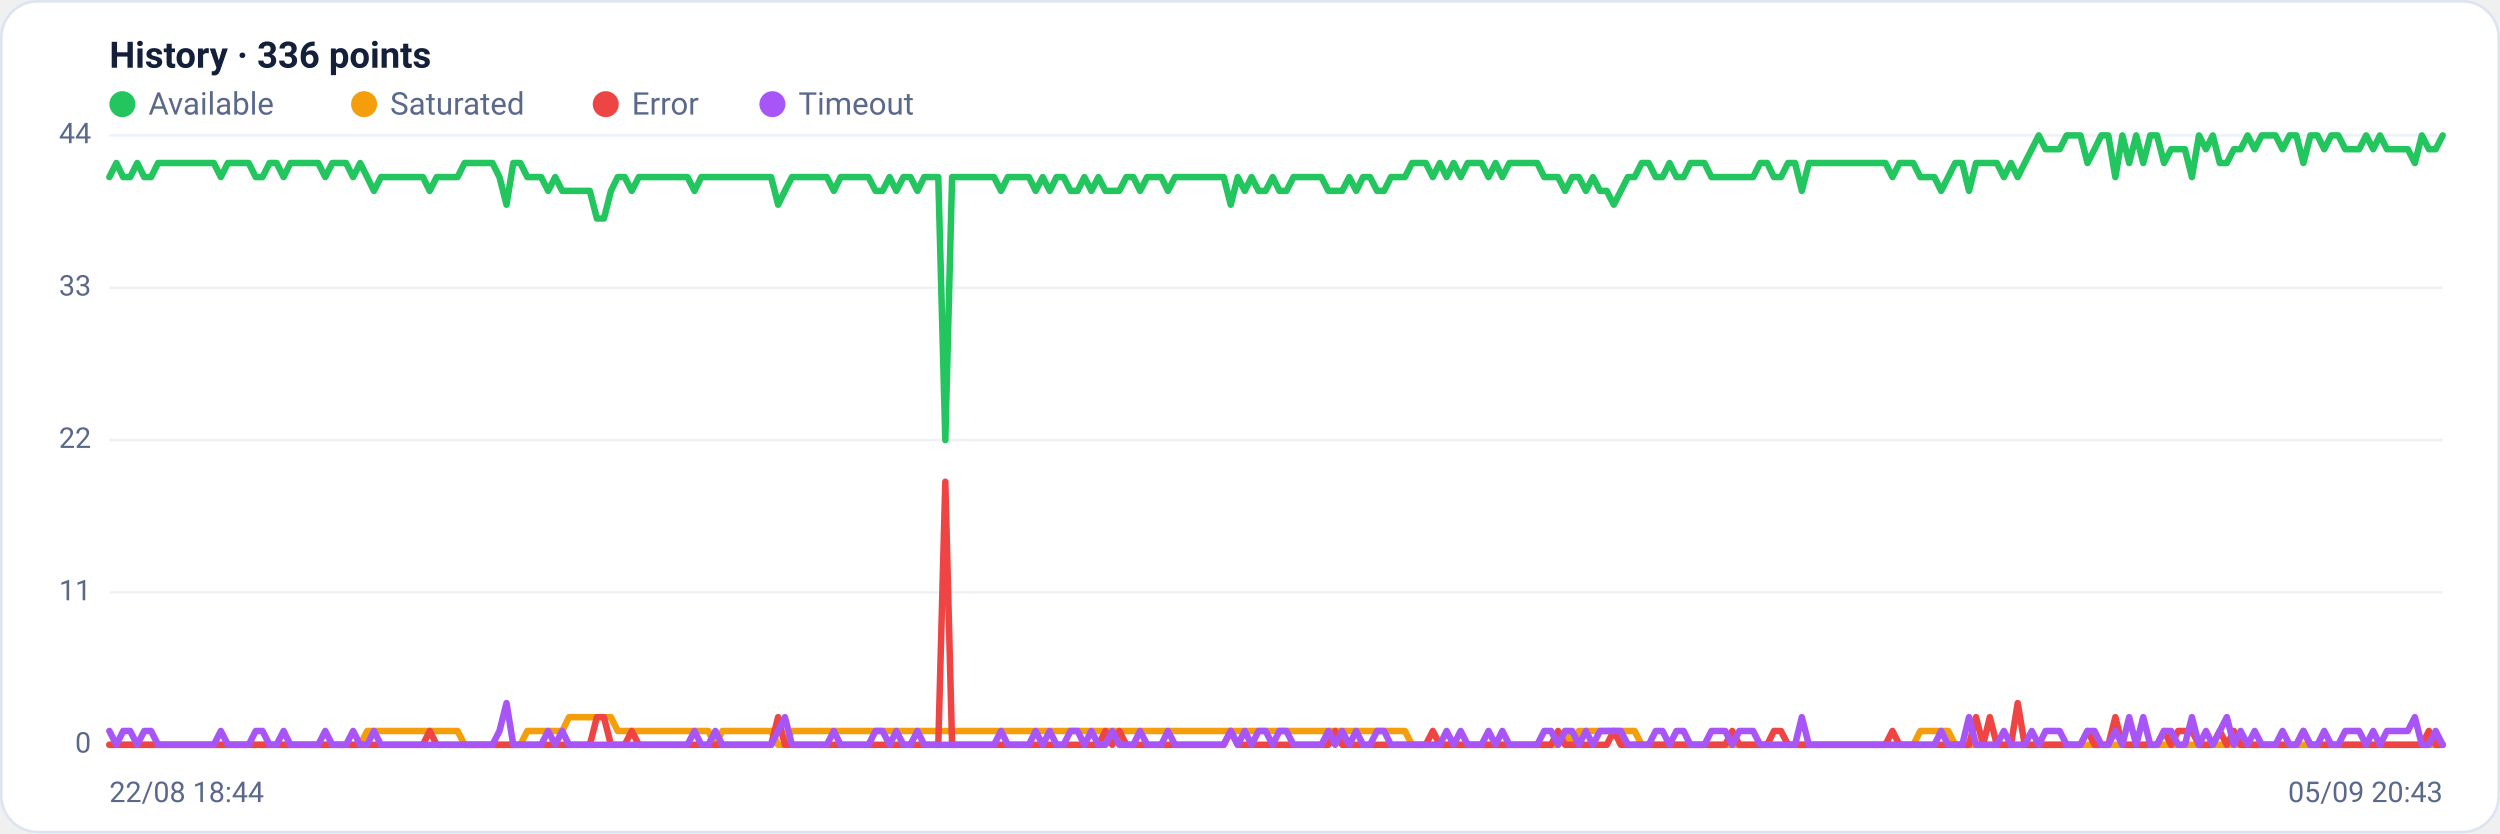
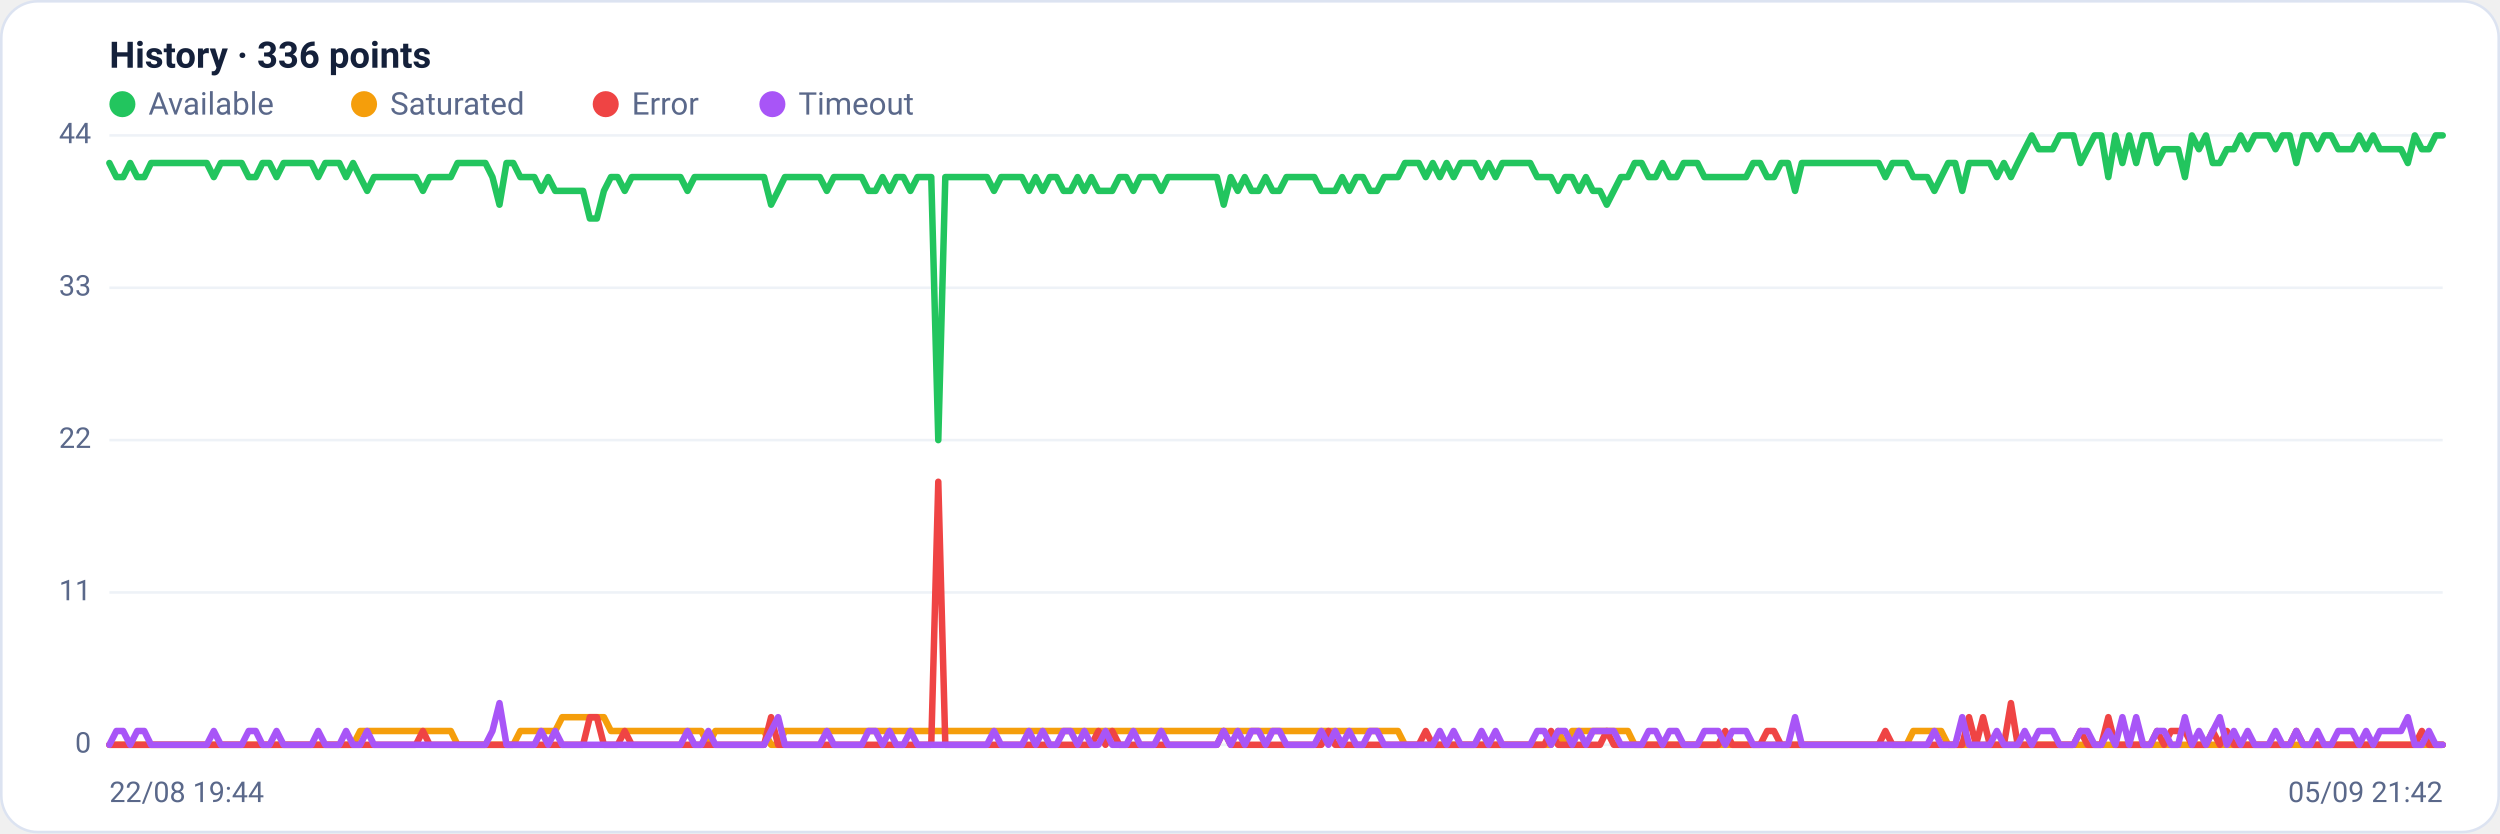
<svg xmlns="http://www.w3.org/2000/svg" viewBox="0 0 960 320" width="960" height="320" font-family="Segoe UI, system-ui, -apple-system, Roboto, Helvetica, Arial, sans-serif" role="img" aria-label="Availability history per region">
  <rect x="0.5" y="0.5" width="959" height="319" rx="14" fill="#ffffff" stroke="#dce3f1" />
  <text x="42" y="26" font-size="14" font-weight="600" fill="#14203a">History · 336 points</text>
  <circle cx="47" cy="40" r="5" fill="#22c55e" />
  <text x="57" y="44" font-size="12" fill="#5a688a">Available</text>
  <circle cx="139.8" cy="40" r="5" fill="#f59e0b" />
  <text x="149.8" y="44" font-size="12" fill="#5a688a">Saturated</text>
  <circle cx="232.6" cy="40" r="5" fill="#ef4444" />
  <text x="242.6" y="44" font-size="12" fill="#5a688a">Error</text>
  <circle cx="296.6" cy="40" r="5" fill="#a855f7" />
  <text x="306.6" y="44" font-size="12" fill="#5a688a">Timeout</text>
  <line x1="42" y1="286.0" x2="938" y2="286.0" stroke="#eef2f7" stroke-width="1" />
  <text x="35" y="289.0" text-anchor="end" font-size="11" fill="#5a688a">0</text>
  <line x1="42" y1="227.5" x2="938" y2="227.5" stroke="#eef2f7" stroke-width="1" />
  <text x="35" y="230.5" text-anchor="end" font-size="11" fill="#5a688a">11</text>
  <line x1="42" y1="169.0" x2="938" y2="169.0" stroke="#eef2f7" stroke-width="1" />
  <text x="35" y="172.0" text-anchor="end" font-size="11" fill="#5a688a">22</text>
  <line x1="42" y1="110.5" x2="938" y2="110.5" stroke="#eef2f7" stroke-width="1" />
  <text x="35" y="113.5" text-anchor="end" font-size="11" fill="#5a688a">33</text>
  <line x1="42" y1="52.0" x2="938" y2="52.0" stroke="#eef2f7" stroke-width="1" />
  <text x="35" y="55.0" text-anchor="end" font-size="11" fill="#5a688a">44</text>
-   <polyline fill="none" stroke="#22c55e" stroke-width="2.5" stroke-linejoin="round" stroke-linecap="round" points="42.0,68.0 44.7,62.6 47.3,68.0 50.0,68.0 52.7,62.6 55.4,68.0 58.0,68.0 60.7,62.6 63.4,62.6 66.1,62.6 68.7,62.6 71.4,62.6 74.1,62.6 76.8,62.6 79.4,62.6 82.1,62.6 84.8,68.0 87.5,62.6 90.1,62.6 92.8,62.6 95.5,62.6 98.2,68.0 100.8,68.0 103.5,62.6 106.2,62.6 108.9,68.0 111.5,62.6 114.2,62.6 116.9,62.6 119.6,62.6 122.2,62.6 124.9,68.0 127.6,62.6 130.3,62.6 132.9,62.6 135.6,68.0 138.3,62.6 141.0,68.0 143.6,73.3 146.3,68.0 149.0,68.0 151.7,68.0 154.3,68.0 157.0,68.0 159.7,68.0 162.4,68.0 165.0,73.3 167.7,68.0 170.4,68.0 173.1,68.0 175.7,68.0 178.4,62.6 181.1,62.6 183.8,62.6 186.4,62.6 189.1,62.6 191.8,68.0 194.5,78.6 197.1,62.6 199.8,62.6 202.5,68.0 205.2,68.0 207.8,68.0 210.5,73.3 213.2,68.0 215.9,73.3 218.5,73.3 221.2,73.3 223.9,73.3 226.5,73.3 229.2,83.9 231.9,83.9 234.6,73.3 237.2,68.0 239.9,68.0 242.6,73.3 245.3,68.0 247.9,68.0 250.6,68.0 253.3,68.0 256.0,68.0 258.6,68.0 261.3,68.0 264.0,68.0 266.7,73.3 269.3,68.0 272.0,68.0 274.7,68.0 277.4,68.0 280.0,68.0 282.7,68.0 285.4,68.0 288.1,68.0 290.7,68.0 293.4,68.0 296.1,68.0 298.8,78.6 301.4,73.3 304.1,68.0 306.8,68.0 309.5,68.0 312.1,68.0 314.8,68.0 317.5,68.0 320.2,73.3 322.8,68.0 325.5,68.0 328.2,68.0 330.9,68.0 333.5,68.0 336.2,73.3 338.9,73.3 341.6,68.0 344.2,73.3 346.9,68.0 349.6,68.0 352.3,73.3 354.9,68.0 357.6,68.0 360.3,68.0 363.0,169.0 365.6,68.0 368.3,68.0 371.0,68.0 373.7,68.0 376.3,68.0 379.0,68.0 381.7,68.0 384.4,73.3 387.0,68.0 389.7,68.0 392.4,68.0 395.1,68.0 397.7,73.3 400.4,68.0 403.1,73.3 405.7,68.0 408.4,68.0 411.1,73.3 413.8,73.3 416.4,68.0 419.1,73.3 421.8,68.0 424.5,73.3 427.1,73.3 429.8,73.3 432.5,68.0 435.2,68.0 437.8,73.3 440.5,68.0 443.2,68.0 445.9,68.0 448.5,73.3 451.2,68.0 453.9,68.0 456.6,68.0 459.2,68.0 461.9,68.0 464.6,68.0 467.3,68.0 469.9,68.0 472.6,78.6 475.3,68.0 478.0,73.3 480.6,68.0 483.3,73.3 486.0,73.3 488.7,68.0 491.3,73.3 494.0,73.3 496.7,68.0 499.4,68.0 502.0,68.0 504.7,68.0 507.4,68.0 510.1,73.3 512.7,73.3 515.4,73.3 518.1,68.0 520.8,73.3 523.4,68.0 526.1,68.0 528.8,73.3 531.5,73.3 534.1,68.0 536.8,68.0 539.5,68.0 542.2,62.6 544.8,62.6 547.5,62.6 550.2,68.0 552.9,62.6 555.5,68.0 558.2,62.6 560.9,68.0 563.6,62.6 566.2,62.6 568.9,62.6 571.6,68.0 574.3,62.6 576.9,68.0 579.6,62.6 582.3,62.6 584.9,62.6 587.6,62.6 590.3,62.6 593.0,68.0 595.6,68.0 598.3,68.0 601.0,73.3 603.7,68.0 606.3,68.0 609.0,73.3 611.7,68.0 614.4,73.3 617.0,73.3 619.7,78.6 622.4,73.3 625.1,68.0 627.7,68.0 630.4,62.6 633.1,62.6 635.8,68.0 638.4,68.0 641.1,62.6 643.8,68.0 646.5,68.0 649.1,62.6 651.8,62.6 654.5,62.6 657.2,68.0 659.8,68.0 662.5,68.0 665.2,68.0 667.9,68.0 670.5,68.0 673.2,68.0 675.9,62.6 678.6,62.6 681.2,68.0 683.9,68.0 686.6,62.6 689.3,62.6 691.9,73.3 694.6,62.6 697.3,62.6 700.0,62.6 702.6,62.6 705.3,62.6 708.0,62.6 710.7,62.6 713.3,62.6 716.0,62.6 718.7,62.6 721.4,62.6 724.0,62.6 726.7,68.0 729.4,62.6 732.1,62.6 734.7,62.6 737.4,68.0 740.1,68.0 742.8,68.0 745.4,73.3 748.1,68.0 750.8,62.6 753.5,62.6 756.1,73.3 758.8,62.6 761.5,62.6 764.1,62.6 766.8,62.6 769.5,68.0 772.2,62.6 774.8,68.0 777.5,62.6 780.2,57.3 782.9,52.0 785.5,57.3 788.2,57.3 790.9,57.3 793.6,52.0 796.2,52.0 798.9,52.0 801.6,62.6 804.3,57.3 806.9,52.0 809.6,52.0 812.3,68.0 815.0,52.0 817.6,62.6 820.3,52.0 823.0,62.6 825.7,52.0 828.3,52.0 831.0,62.6 833.7,57.3 836.4,57.3 839.0,57.3 841.7,68.0 844.4,52.0 847.1,57.3 849.7,52.0 852.4,62.6 855.1,62.6 857.8,57.3 860.4,57.3 863.1,52.0 865.8,57.3 868.5,52.0 871.1,52.0 873.8,52.0 876.5,57.3 879.2,52.0 881.8,52.0 884.5,62.6 887.2,52.0 889.9,52.0 892.5,57.3 895.2,52.0 897.9,52.0 900.6,57.3 903.2,57.3 905.9,57.3 908.6,52.0 911.3,57.3 913.9,52.0 916.6,57.3 919.3,57.3 922.0,57.3 924.6,57.3 927.3,62.6 930.0,52.0 932.7,57.3 935.3,57.3 938.0,52.0" />
-   <polyline fill="none" stroke="#f59e0b" stroke-width="2.5" stroke-linejoin="round" stroke-linecap="round" points="42.0,286.0 44.7,286.0 47.3,286.0 50.0,286.0 52.7,286.0 55.4,286.0 58.0,286.0 60.7,286.0 63.4,286.0 66.1,286.0 68.7,286.0 71.4,286.0 74.1,286.0 76.8,286.0 79.4,286.0 82.1,286.0 84.8,286.0 87.5,286.0 90.1,286.0 92.8,286.0 95.5,286.0 98.2,286.0 100.8,286.0 103.5,286.0 106.2,286.0 108.9,286.0 111.5,286.0 114.2,286.0 116.9,286.0 119.6,286.0 122.2,286.0 124.9,286.0 127.6,286.0 130.3,286.0 132.9,286.0 135.6,286.0 138.3,286.0 141.0,280.7 143.6,280.7 146.3,280.7 149.0,280.7 151.7,280.7 154.3,280.7 157.0,280.7 159.7,280.7 162.4,280.7 165.0,280.7 167.7,280.7 170.4,280.7 173.1,280.7 175.7,280.7 178.4,286.0 181.1,286.0 183.8,286.0 186.4,286.0 189.1,286.0 191.8,286.0 194.5,286.0 197.1,286.0 199.8,286.0 202.5,280.7 205.2,280.7 207.8,280.7 210.5,280.7 213.2,280.7 215.9,280.7 218.5,275.4 221.2,275.4 223.9,275.4 226.5,275.4 229.2,275.4 231.9,275.4 234.6,275.4 237.2,280.7 239.9,280.7 242.6,280.7 245.3,280.7 247.9,280.7 250.6,280.7 253.3,280.7 256.0,280.7 258.6,280.7 261.3,280.7 264.0,280.7 266.7,280.7 269.3,280.7 272.0,280.7 274.7,286.0 277.4,280.7 280.0,280.7 282.7,280.7 285.4,280.7 288.1,280.7 290.7,280.7 293.4,280.7 296.1,280.7 298.8,286.0 301.4,286.0 304.1,280.7 306.8,280.7 309.5,280.7 312.1,280.7 314.8,280.7 317.5,280.7 320.2,280.7 322.8,280.7 325.5,280.7 328.2,280.7 330.9,280.7 333.5,280.7 336.2,280.7 338.9,280.7 341.6,280.7 344.2,280.7 346.9,280.7 349.6,280.7 352.3,280.7 354.9,280.7 357.6,280.7 360.3,280.7 363.0,280.7 365.6,280.7 368.3,280.7 371.0,280.7 373.7,280.7 376.3,280.7 379.0,280.7 381.7,280.7 384.4,280.7 387.0,280.7 389.7,280.7 392.4,280.7 395.1,280.7 397.7,280.7 400.4,280.7 403.1,280.7 405.7,280.7 408.4,280.7 411.1,280.7 413.8,280.7 416.4,280.7 419.1,280.7 421.8,280.7 424.5,280.7 427.1,280.7 429.8,280.7 432.5,280.7 435.2,280.7 437.8,280.7 440.5,280.7 443.2,280.7 445.9,280.7 448.5,280.7 451.2,280.7 453.9,280.7 456.6,280.7 459.2,280.7 461.9,280.7 464.6,280.7 467.3,280.7 469.9,280.7 472.6,280.7 475.3,280.7 478.0,280.7 480.6,280.7 483.3,280.7 486.0,280.7 488.7,280.7 491.3,280.7 494.0,280.7 496.7,280.7 499.4,280.7 502.0,280.7 504.7,280.7 507.4,280.7 510.1,280.7 512.7,280.7 515.4,280.7 518.1,280.7 520.8,280.7 523.4,280.7 526.1,280.7 528.8,280.7 531.5,280.7 534.1,280.7 536.8,280.7 539.5,280.7 542.2,286.0 544.8,286.0 547.5,286.0 550.2,286.0 552.9,286.0 555.5,286.0 558.2,286.0 560.9,286.0 563.6,286.0 566.2,286.0 568.9,286.0 571.6,286.0 574.3,286.0 576.9,286.0 579.6,286.0 582.3,286.0 584.9,286.0 587.6,286.0 590.3,286.0 593.0,286.0 595.6,286.0 598.3,286.0 601.0,280.7 603.7,286.0 606.3,280.7 609.0,280.7 611.7,280.7 614.4,280.7 617.0,280.7 619.7,280.7 622.4,280.7 625.1,280.7 627.7,280.7 630.4,286.0 633.1,286.0 635.8,286.0 638.4,286.0 641.1,286.0 643.8,286.0 646.5,286.0 649.1,286.0 651.8,286.0 654.5,286.0 657.2,286.0 659.8,286.0 662.5,286.0 665.2,286.0 667.9,286.0 670.5,286.0 673.2,286.0 675.9,286.0 678.6,286.0 681.2,286.0 683.9,286.0 686.6,286.0 689.3,286.0 691.9,286.0 694.6,286.0 697.3,286.0 700.0,286.0 702.6,286.0 705.3,286.0 708.0,286.0 710.7,286.0 713.3,286.0 716.0,286.0 718.7,286.0 721.4,286.0 724.0,286.0 726.7,286.0 729.4,286.0 732.1,286.0 734.7,286.0 737.4,280.7 740.1,280.7 742.8,280.7 745.4,280.7 748.1,280.7 750.8,286.0 753.5,286.0 756.1,286.0 758.8,286.0 761.5,286.0 764.1,286.0 766.8,286.0 769.5,286.0 772.2,286.0 774.8,286.0 777.5,286.0 780.2,286.0 782.9,286.0 785.5,286.0 788.2,286.0 790.9,286.0 793.6,286.0 796.2,286.0 798.9,286.0 801.6,286.0 804.3,286.0 806.9,286.0 809.6,286.0 812.3,286.0 815.0,286.0 817.6,286.0 820.3,286.0 823.0,286.0 825.7,286.0 828.3,286.0 831.0,286.0 833.7,286.0 836.4,286.0 839.0,286.0 841.7,286.0 844.4,286.0 847.1,286.0 849.7,286.0 852.4,286.0 855.1,286.0 857.8,286.0 860.4,286.0 863.1,286.0 865.8,286.0 868.5,286.0 871.1,286.0 873.8,286.0 876.5,286.0 879.2,286.0 881.8,286.0 884.5,286.0 887.2,286.0 889.9,286.0 892.5,286.0 895.2,286.0 897.9,286.0 900.6,286.0 903.2,286.0 905.9,286.0 908.6,286.0 911.3,286.0 913.9,286.0 916.6,286.0 919.3,286.0 922.0,286.0 924.6,286.0 927.3,286.0 930.0,286.0 932.7,286.0 935.3,286.0 938.0,286.0" />
-   <polyline fill="none" stroke="#ef4444" stroke-width="2.5" stroke-linejoin="round" stroke-linecap="round" points="42.0,286.0 44.7,286.0 47.3,286.0 50.0,286.0 52.7,286.0 55.4,286.0 58.0,286.0 60.7,286.0 63.4,286.0 66.1,286.0 68.7,286.0 71.4,286.0 74.1,286.0 76.8,286.0 79.4,286.0 82.1,286.0 84.8,286.0 87.5,286.0 90.1,286.0 92.8,286.0 95.5,286.0 98.2,286.0 100.8,286.0 103.5,286.0 106.2,286.0 108.9,286.0 111.5,286.0 114.2,286.0 116.9,286.0 119.6,286.0 122.2,286.0 124.9,286.0 127.6,286.0 130.3,286.0 132.9,286.0 135.6,286.0 138.3,286.0 141.0,286.0 143.6,286.0 146.3,286.0 149.0,286.0 151.7,286.0 154.3,286.0 157.0,286.0 159.7,286.0 162.4,286.0 165.0,280.7 167.7,286.0 170.4,286.0 173.1,286.0 175.7,286.0 178.4,286.0 181.1,286.0 183.8,286.0 186.4,286.0 189.1,286.0 191.8,286.0 194.5,286.0 197.1,286.0 199.8,286.0 202.5,286.0 205.2,286.0 207.8,286.0 210.5,286.0 213.2,286.0 215.9,286.0 218.5,286.0 221.2,286.0 223.9,286.0 226.5,286.0 229.2,275.4 231.9,275.4 234.6,286.0 237.2,286.0 239.9,286.0 242.6,280.7 245.3,286.0 247.9,286.0 250.6,286.0 253.3,286.0 256.0,286.0 258.6,286.0 261.3,286.0 264.0,286.0 266.7,286.0 269.3,286.0 272.0,286.0 274.7,286.0 277.4,286.0 280.0,286.0 282.7,286.0 285.4,286.0 288.1,286.0 290.7,286.0 293.4,286.0 296.1,286.0 298.8,275.4 301.4,286.0 304.1,286.0 306.8,286.0 309.5,286.0 312.1,286.0 314.8,286.0 317.5,286.0 320.2,286.0 322.8,286.0 325.5,286.0 328.2,286.0 330.9,286.0 333.5,286.0 336.2,286.0 338.9,286.0 341.6,286.0 344.2,286.0 346.9,286.0 349.6,286.0 352.3,286.0 354.9,286.0 357.6,286.0 360.3,286.0 363.0,185.0 365.6,286.0 368.3,286.0 371.0,286.0 373.7,286.0 376.3,286.0 379.0,286.0 381.7,286.0 384.4,286.0 387.0,286.0 389.7,286.0 392.4,286.0 395.1,286.0 397.7,286.0 400.4,286.0 403.1,286.0 405.7,286.0 408.4,286.0 411.1,286.0 413.8,286.0 416.4,286.0 419.1,286.0 421.8,286.0 424.5,280.7 427.1,286.0 429.8,280.7 432.5,286.0 435.2,286.0 437.8,286.0 440.5,286.0 443.2,286.0 445.9,286.0 448.5,286.0 451.2,286.0 453.9,286.0 456.6,286.0 459.2,286.0 461.9,286.0 464.6,286.0 467.3,286.0 469.9,286.0 472.6,280.7 475.3,286.0 478.0,286.0 480.6,286.0 483.3,286.0 486.0,286.0 488.7,286.0 491.3,286.0 494.0,286.0 496.7,286.0 499.4,286.0 502.0,286.0 504.7,286.0 507.4,286.0 510.1,286.0 512.7,280.7 515.4,286.0 518.1,286.0 520.8,286.0 523.4,286.0 526.1,286.0 528.8,286.0 531.5,286.0 534.1,286.0 536.8,286.0 539.5,286.0 542.2,286.0 544.8,286.0 547.5,286.0 550.2,280.7 552.9,286.0 555.5,286.0 558.2,286.0 560.9,286.0 563.6,286.0 566.2,286.0 568.9,286.0 571.6,286.0 574.3,286.0 576.9,286.0 579.6,286.0 582.3,286.0 584.9,286.0 587.6,286.0 590.3,286.0 593.0,286.0 595.6,286.0 598.3,280.7 601.0,286.0 603.7,286.0 606.3,286.0 609.0,286.0 611.7,286.0 614.4,286.0 617.0,286.0 619.7,280.7 622.4,286.0 625.1,286.0 627.7,286.0 630.4,286.0 633.1,286.0 635.8,286.0 638.4,286.0 641.1,286.0 643.8,286.0 646.5,286.0 649.1,286.0 651.8,286.0 654.5,286.0 657.2,286.0 659.8,286.0 662.5,286.0 665.2,280.7 667.9,286.0 670.5,286.0 673.2,286.0 675.9,286.0 678.6,286.0 681.2,280.7 683.9,280.7 686.6,286.0 689.3,286.0 691.9,286.0 694.6,286.0 697.3,286.0 700.0,286.0 702.6,286.0 705.3,286.0 708.0,286.0 710.7,286.0 713.3,286.0 716.0,286.0 718.7,286.0 721.4,286.0 724.0,286.0 726.7,280.7 729.4,286.0 732.1,286.0 734.7,286.0 737.4,286.0 740.1,286.0 742.8,286.0 745.4,286.0 748.1,286.0 750.8,286.0 753.5,286.0 756.1,286.0 758.8,275.4 761.5,286.0 764.1,275.4 766.8,286.0 769.5,286.0 772.2,286.0 774.8,270.0 777.5,286.0 780.2,286.0 782.9,286.0 785.5,286.0 788.2,286.0 790.9,286.0 793.6,286.0 796.2,286.0 798.9,286.0 801.6,280.7 804.3,286.0 806.9,286.0 809.6,286.0 812.3,275.4 815.0,286.0 817.6,286.0 820.3,286.0 823.0,286.0 825.7,286.0 828.3,286.0 831.0,280.7 833.7,286.0 836.4,280.7 839.0,280.7 841.7,280.7 844.4,286.0 847.1,286.0 849.7,286.0 852.4,280.7 855.1,286.0 857.8,280.7 860.4,286.0 863.1,286.0 865.8,286.0 868.5,286.0 871.1,286.0 873.8,286.0 876.5,286.0 879.2,286.0 881.8,286.0 884.5,280.7 887.2,286.0 889.9,286.0 892.5,286.0 895.2,286.0 897.9,286.0 900.6,286.0 903.2,286.0 905.9,286.0 908.6,286.0 911.3,286.0 913.9,286.0 916.6,286.0 919.3,286.0 922.0,286.0 924.6,286.0 927.3,286.0 930.0,286.0 932.7,280.7 935.3,286.0 938.0,286.0" />
-   <polyline fill="none" stroke="#a855f7" stroke-width="2.5" stroke-linejoin="round" stroke-linecap="round" points="42.0,280.7 44.7,286.0 47.3,280.7 50.0,280.7 52.7,286.0 55.4,280.7 58.0,280.7 60.7,286.0 63.4,286.0 66.1,286.0 68.7,286.0 71.4,286.0 74.1,286.0 76.8,286.0 79.4,286.0 82.1,286.0 84.8,280.7 87.5,286.0 90.1,286.0 92.8,286.0 95.5,286.0 98.2,280.7 100.8,280.7 103.5,286.0 106.2,286.0 108.9,280.7 111.5,286.0 114.2,286.0 116.9,286.0 119.6,286.0 122.2,286.0 124.9,280.7 127.6,286.0 130.3,286.0 132.9,286.0 135.6,280.7 138.3,286.0 141.0,286.0 143.6,280.7 146.3,286.0 149.0,286.0 151.7,286.0 154.3,286.0 157.0,286.0 159.7,286.0 162.4,286.0 165.0,286.0 167.7,286.0 170.4,286.0 173.1,286.0 175.7,286.0 178.4,286.0 181.1,286.0 183.8,286.0 186.4,286.0 189.1,286.0 191.8,280.7 194.5,270.0 197.1,286.0 199.8,286.0 202.5,286.0 205.2,286.0 207.8,286.0 210.5,280.7 213.2,286.0 215.9,280.7 218.5,286.0 221.2,286.0 223.9,286.0 226.5,286.0 229.2,286.0 231.9,286.0 234.6,286.0 237.2,286.0 239.9,286.0 242.6,286.0 245.3,286.0 247.9,286.0 250.6,286.0 253.3,286.0 256.0,286.0 258.6,286.0 261.3,286.0 264.0,286.0 266.7,280.7 269.3,286.0 272.0,286.0 274.7,280.7 277.4,286.0 280.0,286.0 282.7,286.0 285.4,286.0 288.1,286.0 290.7,286.0 293.4,286.0 296.1,286.0 298.8,280.7 301.4,275.4 304.1,286.0 306.8,286.0 309.5,286.0 312.1,286.0 314.8,286.0 317.5,286.0 320.2,280.7 322.8,286.0 325.5,286.0 328.2,286.0 330.9,286.0 333.5,286.0 336.2,280.7 338.9,280.7 341.6,286.0 344.2,280.7 346.9,286.0 349.6,286.0 352.3,280.7 354.9,286.0 357.6,286.0 360.3,286.0 363.0,286.0 365.6,286.0 368.3,286.0 371.0,286.0 373.7,286.0 376.3,286.0 379.0,286.0 381.7,286.0 384.4,280.7 387.0,286.0 389.7,286.0 392.4,286.0 395.1,286.0 397.7,280.7 400.4,286.0 403.1,280.7 405.7,286.0 408.4,286.0 411.1,280.7 413.8,280.7 416.4,286.0 419.1,280.7 421.8,286.0 424.5,286.0 427.1,280.7 429.8,286.0 432.5,286.0 435.2,286.0 437.8,280.7 440.5,286.0 443.2,286.0 445.9,286.0 448.5,280.7 451.2,286.0 453.9,286.0 456.6,286.0 459.2,286.0 461.9,286.0 464.6,286.0 467.3,286.0 469.9,286.0 472.6,280.7 475.3,286.0 478.0,280.7 480.6,286.0 483.3,280.7 486.0,280.7 488.7,286.0 491.3,280.7 494.0,280.7 496.7,286.0 499.4,286.0 502.0,286.0 504.7,286.0 507.4,286.0 510.1,280.7 512.7,286.0 515.4,280.7 518.1,286.0 520.8,280.7 523.4,286.0 526.1,286.0 528.8,280.7 531.5,280.7 534.1,286.0 536.8,286.0 539.5,286.0 542.2,286.0 544.8,286.0 547.5,286.0 550.2,286.0 552.9,286.0 555.5,280.7 558.2,286.0 560.9,280.7 563.6,286.0 566.2,286.0 568.9,286.0 571.6,280.7 574.3,286.0 576.9,280.7 579.6,286.0 582.3,286.0 584.9,286.0 587.6,286.0 590.3,286.0 593.0,280.7 595.6,280.7 598.3,286.0 601.0,280.7 603.7,280.7 606.3,286.0 609.0,280.7 611.7,286.0 614.4,280.7 617.0,280.7 619.7,280.7 622.4,280.7 625.1,286.0 627.7,286.0 630.4,286.0 633.1,286.0 635.8,280.7 638.4,280.7 641.1,286.0 643.8,280.7 646.5,280.7 649.1,286.0 651.8,286.0 654.5,286.0 657.2,280.7 659.8,280.7 662.5,280.7 665.2,286.0 667.9,280.7 670.5,280.7 673.2,280.7 675.9,286.0 678.6,286.0 681.2,286.0 683.9,286.0 686.6,286.0 689.3,286.0 691.9,275.4 694.6,286.0 697.3,286.0 700.0,286.0 702.6,286.0 705.3,286.0 708.0,286.0 710.7,286.0 713.3,286.0 716.0,286.0 718.7,286.0 721.4,286.0 724.0,286.0 726.7,286.0 729.4,286.0 732.1,286.0 734.7,286.0 737.4,286.0 740.1,286.0 742.8,286.0 745.4,280.7 748.1,286.0 750.8,286.0 753.5,286.0 756.1,275.4 758.8,286.0 761.5,286.0 764.1,286.0 766.8,286.0 769.5,280.7 772.2,286.0 774.8,286.0 777.5,286.0 780.2,280.7 782.9,286.0 785.5,280.7 788.2,280.7 790.9,280.7 793.6,286.0 796.2,286.0 798.9,286.0 801.6,280.7 804.3,280.7 806.9,286.0 809.6,286.0 812.3,280.7 815.0,286.0 817.6,275.4 820.3,286.0 823.0,275.4 825.7,286.0 828.3,286.0 831.0,280.7 833.7,280.7 836.4,286.0 839.0,286.0 841.7,275.4 844.4,286.0 847.1,280.7 849.7,286.0 852.4,280.7 855.1,275.4 857.8,286.0 860.4,280.7 863.1,286.0 865.8,280.7 868.5,286.0 871.1,286.0 873.8,286.0 876.5,280.7 879.2,286.0 881.8,286.0 884.5,280.7 887.2,286.0 889.9,286.0 892.5,280.7 895.2,286.0 897.9,286.0 900.6,280.7 903.2,280.7 905.9,280.7 908.6,286.0 911.3,280.7 913.9,286.0 916.6,280.7 919.3,280.7 922.0,280.7 924.6,280.7 927.3,275.4 930.0,286.0 932.7,286.0 935.3,280.7 938.0,286.0" />
-   <text x="42" y="308" font-size="11" fill="#5a688a">22/08 18:44</text>
-   <text x="938" y="308" text-anchor="end" font-size="11" fill="#5a688a">05/09 20:43</text>
+   <polyline fill="none" stroke="#22c55e" stroke-width="2.5" stroke-linejoin="round" stroke-linecap="round" points="42.0,62.6 44.7,68.0 47.3,68.0 50.0,62.6 52.7,68.0 55.4,68.0 58.0,62.6 60.7,62.6 63.4,62.6 66.1,62.6 68.7,62.6 71.4,62.6 74.1,62.6 76.8,62.6 79.4,62.6 82.1,68.0 84.8,62.6 87.5,62.6 90.1,62.6 92.8,62.6 95.5,68.0 98.2,68.0 100.8,62.6 103.5,62.6 106.2,68.0 108.9,62.6 111.5,62.6 114.2,62.6 116.9,62.6 119.6,62.6 122.2,68.0 124.9,62.6 127.6,62.6 130.3,62.6 132.9,68.0 135.6,62.6 138.3,68.0 141.0,73.3 143.6,68.0 146.3,68.0 149.0,68.0 151.7,68.0 154.3,68.0 157.0,68.0 159.7,68.0 162.4,73.3 165.0,68.0 167.7,68.0 170.4,68.0 173.1,68.0 175.7,62.6 178.4,62.6 181.1,62.6 183.8,62.6 186.4,62.6 189.1,68.0 191.8,78.6 194.5,62.6 197.1,62.6 199.8,68.0 202.5,68.0 205.2,68.0 207.8,73.3 210.5,68.0 213.2,73.3 215.9,73.3 218.5,73.3 221.2,73.3 223.9,73.3 226.5,83.9 229.2,83.9 231.9,73.3 234.6,68.0 237.2,68.0 239.9,73.3 242.6,68.0 245.3,68.0 247.9,68.0 250.6,68.0 253.3,68.0 256.0,68.0 258.6,68.0 261.3,68.0 264.0,73.3 266.7,68.0 269.3,68.0 272.0,68.0 274.7,68.0 277.4,68.0 280.0,68.0 282.7,68.0 285.4,68.0 288.1,68.0 290.7,68.0 293.4,68.0 296.1,78.6 298.8,73.3 301.4,68.0 304.1,68.0 306.8,68.0 309.5,68.0 312.1,68.0 314.8,68.0 317.5,73.3 320.2,68.0 322.8,68.0 325.5,68.0 328.2,68.0 330.9,68.0 333.5,73.3 336.2,73.3 338.9,68.0 341.6,73.3 344.2,68.0 346.9,68.0 349.6,73.3 352.3,68.0 354.9,68.0 357.6,68.0 360.3,169.0 363.0,68.0 365.6,68.0 368.3,68.0 371.0,68.0 373.7,68.0 376.3,68.0 379.0,68.0 381.7,73.3 384.4,68.0 387.0,68.0 389.7,68.0 392.4,68.0 395.1,73.3 397.7,68.0 400.4,73.3 403.1,68.0 405.7,68.0 408.4,73.3 411.1,73.3 413.8,68.0 416.4,73.3 419.1,68.0 421.8,73.3 424.5,73.3 427.1,73.3 429.8,68.0 432.5,68.0 435.2,73.3 437.8,68.0 440.5,68.0 443.2,68.0 445.9,73.3 448.5,68.0 451.2,68.0 453.9,68.0 456.6,68.0 459.2,68.0 461.9,68.0 464.6,68.0 467.3,68.0 469.9,78.6 472.6,68.0 475.3,73.3 478.0,68.0 480.6,73.3 483.3,73.3 486.0,68.0 488.7,73.3 491.3,73.3 494.0,68.0 496.7,68.0 499.4,68.0 502.0,68.0 504.7,68.0 507.4,73.3 510.1,73.3 512.7,73.3 515.4,68.0 518.1,73.3 520.8,68.0 523.4,68.0 526.1,73.3 528.8,73.3 531.5,68.0 534.1,68.0 536.8,68.0 539.5,62.6 542.2,62.6 544.8,62.6 547.5,68.0 550.2,62.6 552.9,68.0 555.5,62.6 558.2,68.0 560.9,62.6 563.6,62.6 566.2,62.6 568.9,68.0 571.6,62.6 574.3,68.0 576.9,62.6 579.6,62.6 582.3,62.6 584.9,62.6 587.6,62.6 590.3,68.0 593.0,68.0 595.6,68.0 598.3,73.3 601.0,68.0 603.7,68.0 606.3,73.3 609.0,68.0 611.7,73.3 614.4,73.3 617.0,78.6 619.7,73.3 622.4,68.0 625.1,68.0 627.7,62.6 630.4,62.6 633.1,68.0 635.8,68.0 638.4,62.6 641.1,68.0 643.8,68.0 646.5,62.6 649.1,62.6 651.8,62.6 654.5,68.0 657.2,68.0 659.8,68.0 662.5,68.0 665.2,68.0 667.9,68.0 670.5,68.0 673.2,62.6 675.9,62.6 678.6,68.0 681.2,68.0 683.9,62.6 686.6,62.6 689.3,73.3 691.9,62.6 694.6,62.6 697.3,62.6 700.0,62.6 702.6,62.6 705.3,62.6 708.0,62.6 710.7,62.6 713.3,62.6 716.0,62.6 718.7,62.6 721.4,62.6 724.0,68.0 726.7,62.6 729.4,62.6 732.1,62.6 734.7,68.0 737.4,68.0 740.1,68.0 742.8,73.3 745.4,68.0 748.1,62.6 750.8,62.6 753.5,73.3 756.1,62.6 758.8,62.6 761.5,62.6 764.1,62.6 766.8,68.0 769.5,62.6 772.2,68.0 774.8,62.6 777.5,57.3 780.2,52.0 782.9,57.3 785.5,57.3 788.2,57.3 790.9,52.0 793.6,52.0 796.2,52.0 798.9,62.6 801.6,57.3 804.3,52.0 806.9,52.0 809.6,68.0 812.3,52.0 815.0,62.6 817.6,52.0 820.3,62.6 823.0,52.0 825.7,52.0 828.3,62.6 831.0,57.3 833.7,57.3 836.4,57.3 839.0,68.0 841.7,52.0 844.4,57.3 847.1,52.0 849.7,62.6 852.4,62.6 855.1,57.3 857.8,57.3 860.4,52.0 863.1,57.3 865.8,52.0 868.5,52.0 871.1,52.0 873.8,57.3 876.5,52.0 879.2,52.0 881.8,62.6 884.5,52.0 887.2,52.0 889.9,57.3 892.5,52.0 895.2,52.0 897.9,57.3 900.6,57.3 903.2,57.3 905.9,52.0 908.6,57.3 911.3,52.0 913.9,57.3 916.6,57.3 919.3,57.3 922.0,57.3 924.6,62.6 927.3,52.0 930.0,57.3 932.7,57.3 935.3,52.0 938.0,52.0" />
+   <polyline fill="none" stroke="#f59e0b" stroke-width="2.5" stroke-linejoin="round" stroke-linecap="round" points="42.0,286.0 44.7,286.0 47.3,286.0 50.0,286.0 52.7,286.0 55.4,286.0 58.0,286.0 60.7,286.0 63.4,286.0 66.1,286.0 68.7,286.0 71.4,286.0 74.1,286.0 76.8,286.0 79.4,286.0 82.1,286.0 84.8,286.0 87.5,286.0 90.1,286.0 92.8,286.0 95.5,286.0 98.2,286.0 100.8,286.0 103.5,286.0 106.2,286.0 108.9,286.0 111.5,286.0 114.2,286.0 116.9,286.0 119.6,286.0 122.2,286.0 124.9,286.0 127.6,286.0 130.3,286.0 132.9,286.0 135.6,286.0 138.3,280.7 141.0,280.7 143.6,280.7 146.3,280.7 149.0,280.7 151.7,280.7 154.3,280.7 157.0,280.7 159.7,280.7 162.4,280.7 165.0,280.7 167.7,280.7 170.4,280.7 173.1,280.7 175.7,286.0 178.4,286.0 181.1,286.0 183.8,286.0 186.4,286.0 189.1,286.0 191.8,286.0 194.5,286.0 197.1,286.0 199.8,280.7 202.5,280.7 205.2,280.7 207.8,280.7 210.5,280.7 213.2,280.7 215.9,275.4 218.5,275.4 221.2,275.4 223.9,275.4 226.5,275.4 229.2,275.4 231.9,275.4 234.6,280.7 237.2,280.7 239.9,280.7 242.6,280.7 245.3,280.7 247.9,280.7 250.6,280.7 253.3,280.7 256.0,280.7 258.6,280.7 261.3,280.7 264.0,280.7 266.7,280.7 269.3,280.7 272.0,286.0 274.7,280.7 277.4,280.7 280.0,280.7 282.7,280.7 285.4,280.7 288.1,280.7 290.7,280.7 293.4,280.7 296.1,286.0 298.8,286.0 301.4,280.7 304.1,280.7 306.8,280.7 309.5,280.7 312.1,280.7 314.8,280.7 317.5,280.7 320.2,280.7 322.8,280.7 325.5,280.7 328.2,280.7 330.9,280.7 333.5,280.7 336.2,280.7 338.9,280.7 341.6,280.7 344.2,280.7 346.9,280.7 349.6,280.7 352.3,280.7 354.9,280.7 357.6,280.7 360.3,280.7 363.0,280.7 365.6,280.7 368.3,280.7 371.0,280.7 373.7,280.7 376.3,280.7 379.0,280.7 381.7,280.7 384.4,280.7 387.0,280.7 389.7,280.7 392.4,280.7 395.1,280.7 397.7,280.7 400.4,280.7 403.1,280.7 405.7,280.7 408.4,280.7 411.1,280.7 413.8,280.7 416.4,280.7 419.1,280.7 421.8,280.7 424.5,280.7 427.1,280.7 429.8,280.7 432.5,280.7 435.2,280.7 437.8,280.7 440.5,280.7 443.2,280.7 445.9,280.7 448.5,280.7 451.2,280.7 453.9,280.7 456.6,280.7 459.2,280.7 461.9,280.7 464.6,280.7 467.3,280.7 469.9,280.7 472.6,280.7 475.3,280.7 478.0,280.7 480.6,280.7 483.3,280.7 486.0,280.7 488.7,280.7 491.3,280.7 494.0,280.7 496.7,280.7 499.4,280.7 502.0,280.7 504.7,280.7 507.4,280.7 510.1,280.7 512.7,280.7 515.4,280.7 518.1,280.7 520.8,280.7 523.4,280.7 526.1,280.7 528.8,280.7 531.5,280.7 534.1,280.7 536.8,280.7 539.5,286.0 542.2,286.0 544.8,286.0 547.5,286.0 550.2,286.0 552.9,286.0 555.5,286.0 558.2,286.0 560.9,286.0 563.6,286.0 566.2,286.0 568.9,286.0 571.6,286.0 574.3,286.0 576.9,286.0 579.6,286.0 582.3,286.0 584.9,286.0 587.6,286.0 590.3,286.0 593.0,286.0 595.6,286.0 598.3,280.7 601.0,286.0 603.7,280.7 606.3,280.7 609.0,280.7 611.7,280.7 614.4,280.7 617.0,280.7 619.7,280.7 622.4,280.7 625.1,280.7 627.7,286.0 630.4,286.0 633.1,286.0 635.8,286.0 638.4,286.0 641.1,286.0 643.8,286.0 646.5,286.0 649.1,286.0 651.8,286.0 654.5,286.0 657.2,286.0 659.8,286.0 662.5,286.0 665.2,286.0 667.9,286.0 670.5,286.0 673.2,286.0 675.9,286.0 678.6,286.0 681.2,286.0 683.9,286.0 686.6,286.0 689.3,286.0 691.9,286.0 694.6,286.0 697.3,286.0 700.0,286.0 702.6,286.0 705.3,286.0 708.0,286.0 710.7,286.0 713.3,286.0 716.0,286.0 718.7,286.0 721.4,286.0 724.0,286.0 726.7,286.0 729.4,286.0 732.1,286.0 734.7,280.7 737.4,280.7 740.1,280.7 742.8,280.7 745.4,280.7 748.1,286.0 750.8,286.0 753.5,286.0 756.1,286.0 758.8,286.0 761.5,286.0 764.1,286.0 766.8,286.0 769.5,286.0 772.2,286.0 774.8,286.0 777.5,286.0 780.2,286.0 782.9,286.0 785.5,286.0 788.2,286.0 790.9,286.0 793.6,286.0 796.2,286.0 798.9,286.0 801.6,286.0 804.3,286.0 806.9,286.0 809.6,286.0 812.3,286.0 815.0,286.0 817.6,286.0 820.3,286.0 823.0,286.0 825.7,286.0 828.3,286.0 831.0,286.0 833.7,286.0 836.4,286.0 839.0,286.0 841.7,286.0 844.4,286.0 847.1,286.0 849.7,286.0 852.4,286.0 855.1,286.0 857.8,286.0 860.4,286.0 863.1,286.0 865.8,286.0 868.5,286.0 871.1,286.0 873.8,286.0 876.5,286.0 879.2,286.0 881.8,286.0 884.5,286.0 887.2,286.0 889.9,286.0 892.5,286.0 895.2,286.0 897.9,286.0 900.6,286.0 903.2,286.0 905.9,286.0 908.6,286.0 911.3,286.0 913.9,286.0 916.6,286.0 919.3,286.0 922.0,286.0 924.6,286.0 927.3,286.0 930.0,286.0 932.7,286.0 935.3,286.0 938.0,286.0" />
+   <polyline fill="none" stroke="#ef4444" stroke-width="2.5" stroke-linejoin="round" stroke-linecap="round" points="42.0,286.0 44.7,286.0 47.3,286.0 50.0,286.0 52.7,286.0 55.4,286.0 58.0,286.0 60.7,286.0 63.4,286.0 66.1,286.0 68.7,286.0 71.4,286.0 74.1,286.0 76.8,286.0 79.4,286.0 82.1,286.0 84.8,286.0 87.5,286.0 90.1,286.0 92.8,286.0 95.5,286.0 98.2,286.0 100.8,286.0 103.5,286.0 106.2,286.0 108.9,286.0 111.5,286.0 114.2,286.0 116.9,286.0 119.6,286.0 122.2,286.0 124.9,286.0 127.6,286.0 130.3,286.0 132.9,286.0 135.6,286.0 138.3,286.0 141.0,286.0 143.6,286.0 146.3,286.0 149.0,286.0 151.7,286.0 154.3,286.0 157.0,286.0 159.7,286.0 162.4,280.7 165.0,286.0 167.7,286.0 170.4,286.0 173.1,286.0 175.7,286.0 178.4,286.0 181.1,286.0 183.8,286.0 186.4,286.0 189.1,286.0 191.8,286.0 194.5,286.0 197.1,286.0 199.8,286.0 202.5,286.0 205.2,286.0 207.8,286.0 210.5,286.0 213.2,286.0 215.9,286.0 218.5,286.0 221.2,286.0 223.9,286.0 226.5,275.4 229.2,275.4 231.9,286.0 234.6,286.0 237.2,286.0 239.9,280.7 242.6,286.0 245.3,286.0 247.9,286.0 250.6,286.0 253.3,286.0 256.0,286.0 258.6,286.0 261.3,286.0 264.0,286.0 266.7,286.0 269.3,286.0 272.0,286.0 274.7,286.0 277.4,286.0 280.0,286.0 282.7,286.0 285.4,286.0 288.1,286.0 290.7,286.0 293.4,286.0 296.1,275.4 298.8,286.0 301.4,286.0 304.1,286.0 306.8,286.0 309.5,286.0 312.1,286.0 314.8,286.0 317.5,286.0 320.2,286.0 322.8,286.0 325.5,286.0 328.2,286.0 330.9,286.0 333.5,286.0 336.2,286.0 338.9,286.0 341.6,286.0 344.2,286.0 346.9,286.0 349.6,286.0 352.3,286.0 354.9,286.0 357.6,286.0 360.3,185.0 363.0,286.0 365.6,286.0 368.3,286.0 371.0,286.0 373.7,286.0 376.3,286.0 379.0,286.0 381.7,286.0 384.4,286.0 387.0,286.0 389.7,286.0 392.4,286.0 395.1,286.0 397.7,286.0 400.4,286.0 403.1,286.0 405.7,286.0 408.4,286.0 411.1,286.0 413.8,286.0 416.4,286.0 419.1,286.0 421.8,280.7 424.5,286.0 427.1,280.7 429.8,286.0 432.5,286.0 435.2,286.0 437.8,286.0 440.5,286.0 443.2,286.0 445.9,286.0 448.5,286.0 451.2,286.0 453.9,286.0 456.6,286.0 459.2,286.0 461.9,286.0 464.6,286.0 467.3,286.0 469.9,280.7 472.6,286.0 475.3,286.0 478.0,286.0 480.6,286.0 483.3,286.0 486.0,286.0 488.7,286.0 491.3,286.0 494.0,286.0 496.7,286.0 499.4,286.0 502.0,286.0 504.7,286.0 507.4,286.0 510.1,280.7 512.7,286.0 515.4,286.0 518.1,286.0 520.8,286.0 523.4,286.0 526.1,286.0 528.8,286.0 531.5,286.0 534.1,286.0 536.8,286.0 539.5,286.0 542.2,286.0 544.8,286.0 547.5,280.7 550.2,286.0 552.9,286.0 555.5,286.0 558.2,286.0 560.9,286.0 563.6,286.0 566.2,286.0 568.9,286.0 571.6,286.0 574.3,286.0 576.9,286.0 579.6,286.0 582.3,286.0 584.9,286.0 587.6,286.0 590.3,286.0 593.0,286.0 595.6,280.7 598.3,286.0 601.0,286.0 603.7,286.0 606.3,286.0 609.0,286.0 611.7,286.0 614.4,286.0 617.0,280.7 619.7,286.0 622.4,286.0 625.1,286.0 627.7,286.0 630.4,286.0 633.1,286.0 635.8,286.0 638.4,286.0 641.1,286.0 643.8,286.0 646.5,286.0 649.1,286.0 651.8,286.0 654.5,286.0 657.2,286.0 659.8,286.0 662.5,280.7 665.2,286.0 667.9,286.0 670.5,286.0 673.2,286.0 675.9,286.0 678.6,280.7 681.2,280.7 683.9,286.0 686.6,286.0 689.3,286.0 691.9,286.0 694.6,286.0 697.3,286.0 700.0,286.0 702.6,286.0 705.3,286.0 708.0,286.0 710.7,286.0 713.3,286.0 716.0,286.0 718.7,286.0 721.4,286.0 724.0,280.7 726.7,286.0 729.4,286.0 732.1,286.0 734.7,286.0 737.4,286.0 740.1,286.0 742.8,286.0 745.4,286.0 748.1,286.0 750.8,286.0 753.5,286.0 756.1,275.4 758.8,286.0 761.5,275.4 764.1,286.0 766.8,286.0 769.5,286.0 772.2,270.0 774.8,286.0 777.5,286.0 780.2,286.0 782.9,286.0 785.5,286.0 788.2,286.0 790.9,286.0 793.6,286.0 796.2,286.0 798.9,280.7 801.6,286.0 804.3,286.0 806.9,286.0 809.6,275.4 812.3,286.0 815.0,286.0 817.6,286.0 820.3,286.0 823.0,286.0 825.7,286.0 828.3,280.7 831.0,286.0 833.7,280.7 836.4,280.7 839.0,280.7 841.7,286.0 844.4,286.0 847.1,286.0 849.7,280.7 852.4,286.0 855.1,280.7 857.8,286.0 860.4,286.0 863.1,286.0 865.8,286.0 868.5,286.0 871.1,286.0 873.8,286.0 876.5,286.0 879.2,286.0 881.8,280.7 884.5,286.0 887.2,286.0 889.9,286.0 892.5,286.0 895.2,286.0 897.9,286.0 900.6,286.0 903.2,286.0 905.9,286.0 908.6,286.0 911.3,286.0 913.9,286.0 916.6,286.0 919.3,286.0 922.0,286.0 924.6,286.0 927.3,286.0 930.0,280.7 932.7,286.0 935.3,286.0 938.0,286.0" />
+   <polyline fill="none" stroke="#a855f7" stroke-width="2.5" stroke-linejoin="round" stroke-linecap="round" points="42.0,286.0 44.7,280.7 47.3,280.7 50.0,286.0 52.7,280.7 55.4,280.7 58.0,286.0 60.7,286.0 63.4,286.0 66.1,286.0 68.7,286.0 71.4,286.0 74.1,286.0 76.8,286.0 79.4,286.0 82.1,280.7 84.8,286.0 87.5,286.0 90.1,286.0 92.8,286.0 95.5,280.7 98.2,280.7 100.8,286.0 103.5,286.0 106.2,280.7 108.9,286.0 111.5,286.0 114.2,286.0 116.9,286.0 119.6,286.0 122.2,280.7 124.9,286.0 127.6,286.0 130.3,286.0 132.9,280.7 135.6,286.0 138.3,286.0 141.0,280.7 143.6,286.0 146.3,286.0 149.0,286.0 151.7,286.0 154.3,286.0 157.0,286.0 159.7,286.0 162.4,286.0 165.0,286.0 167.7,286.0 170.4,286.0 173.1,286.0 175.7,286.0 178.4,286.0 181.1,286.0 183.8,286.0 186.4,286.0 189.1,280.7 191.8,270.0 194.5,286.0 197.1,286.0 199.8,286.0 202.5,286.0 205.2,286.0 207.8,280.7 210.5,286.0 213.2,280.7 215.9,286.0 218.5,286.0 221.2,286.0 223.9,286.0 226.5,286.0 229.2,286.0 231.9,286.0 234.6,286.0 237.2,286.0 239.9,286.0 242.6,286.0 245.3,286.0 247.9,286.0 250.6,286.0 253.3,286.0 256.0,286.0 258.6,286.0 261.3,286.0 264.0,280.7 266.7,286.0 269.3,286.0 272.0,280.7 274.7,286.0 277.4,286.0 280.0,286.0 282.7,286.0 285.4,286.0 288.1,286.0 290.7,286.0 293.4,286.0 296.1,280.7 298.8,275.4 301.4,286.0 304.1,286.0 306.8,286.0 309.5,286.0 312.1,286.0 314.8,286.0 317.5,280.7 320.2,286.0 322.8,286.0 325.5,286.0 328.2,286.0 330.9,286.0 333.5,280.7 336.2,280.7 338.9,286.0 341.6,280.7 344.2,286.0 346.9,286.0 349.6,280.7 352.3,286.0 354.9,286.0 357.6,286.0 360.3,286.0 363.0,286.0 365.6,286.0 368.3,286.0 371.0,286.0 373.7,286.0 376.3,286.0 379.0,286.0 381.7,280.7 384.4,286.0 387.0,286.0 389.7,286.0 392.4,286.0 395.1,280.7 397.7,286.0 400.4,280.7 403.1,286.0 405.7,286.0 408.4,280.7 411.1,280.7 413.8,286.0 416.4,280.7 419.1,286.0 421.8,286.0 424.5,280.7 427.1,286.0 429.8,286.0 432.5,286.0 435.2,280.7 437.8,286.0 440.5,286.0 443.2,286.0 445.9,280.7 448.5,286.0 451.2,286.0 453.9,286.0 456.6,286.0 459.2,286.0 461.9,286.0 464.6,286.0 467.3,286.0 469.9,280.7 472.6,286.0 475.3,280.7 478.0,286.0 480.6,280.7 483.3,280.7 486.0,286.0 488.7,280.7 491.3,280.7 494.0,286.0 496.7,286.0 499.4,286.0 502.0,286.0 504.7,286.0 507.4,280.7 510.1,286.0 512.7,280.7 515.4,286.0 518.1,280.7 520.8,286.0 523.4,286.0 526.1,280.7 528.8,280.7 531.5,286.0 534.1,286.0 536.8,286.0 539.5,286.0 542.2,286.0 544.8,286.0 547.5,286.0 550.2,286.0 552.9,280.7 555.5,286.0 558.2,280.7 560.9,286.0 563.6,286.0 566.2,286.0 568.9,280.7 571.6,286.0 574.3,280.7 576.9,286.0 579.6,286.0 582.3,286.0 584.9,286.0 587.6,286.0 590.3,280.7 593.0,280.7 595.6,286.0 598.3,280.7 601.0,280.7 603.7,286.0 606.3,280.7 609.0,286.0 611.7,280.7 614.4,280.7 617.0,280.7 619.7,280.7 622.4,286.0 625.1,286.0 627.7,286.0 630.4,286.0 633.1,280.7 635.8,280.7 638.4,286.0 641.1,280.7 643.8,280.7 646.5,286.0 649.1,286.0 651.8,286.0 654.5,280.7 657.2,280.7 659.8,280.7 662.5,286.0 665.2,280.7 667.9,280.7 670.5,280.7 673.2,286.0 675.9,286.0 678.6,286.0 681.2,286.0 683.9,286.0 686.6,286.0 689.3,275.4 691.9,286.0 694.6,286.0 697.3,286.0 700.0,286.0 702.6,286.0 705.3,286.0 708.0,286.0 710.7,286.0 713.3,286.0 716.0,286.0 718.7,286.0 721.4,286.0 724.0,286.0 726.7,286.0 729.4,286.0 732.1,286.0 734.7,286.0 737.4,286.0 740.1,286.0 742.8,280.7 745.4,286.0 748.1,286.0 750.8,286.0 753.5,275.4 756.1,286.0 758.8,286.0 761.5,286.0 764.1,286.0 766.8,280.7 769.5,286.0 772.2,286.0 774.8,286.0 777.5,280.7 780.2,286.0 782.9,280.7 785.5,280.7 788.2,280.7 790.9,286.0 793.6,286.0 796.2,286.0 798.9,280.7 801.6,280.7 804.3,286.0 806.9,286.0 809.6,280.7 812.3,286.0 815.0,275.4 817.6,286.0 820.3,275.4 823.0,286.0 825.7,286.0 828.3,280.7 831.0,280.7 833.7,286.0 836.4,286.0 839.0,275.4 841.7,286.0 844.4,280.7 847.1,286.0 849.7,280.7 852.4,275.4 855.1,286.0 857.8,280.7 860.4,286.0 863.1,280.7 865.8,286.0 868.5,286.0 871.1,286.0 873.8,280.7 876.5,286.0 879.2,286.0 881.8,280.7 884.5,286.0 887.2,286.0 889.9,280.7 892.5,286.0 895.2,286.0 897.9,280.7 900.6,280.7 903.2,280.7 905.9,286.0 908.6,280.7 911.3,286.0 913.9,280.7 916.6,280.7 919.3,280.7 922.0,280.7 924.6,275.4 927.3,286.0 930.0,286.0 932.7,280.7 935.3,286.0 938.0,286.0" />
+   <text x="42" y="308" font-size="11" fill="#5a688a">22/08 19:44</text>
+   <text x="938" y="308" text-anchor="end" font-size="11" fill="#5a688a">05/09 21:42</text>
</svg>
